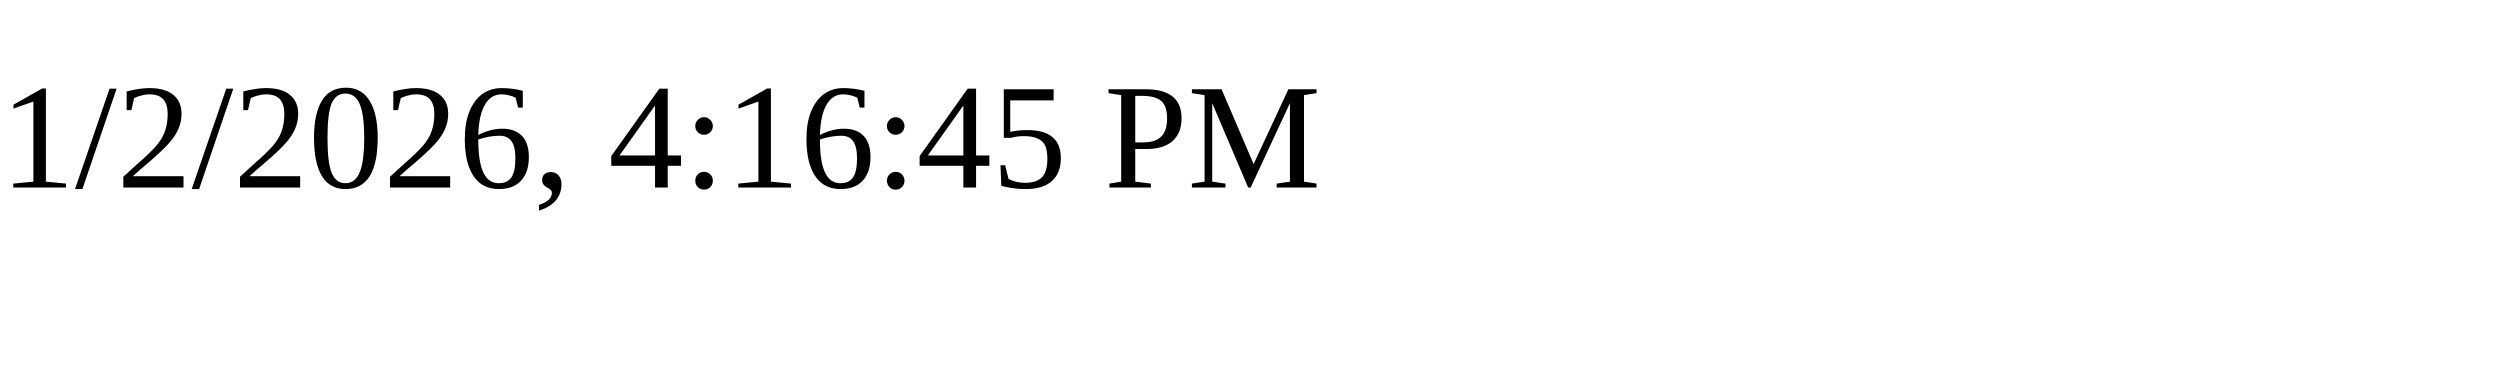
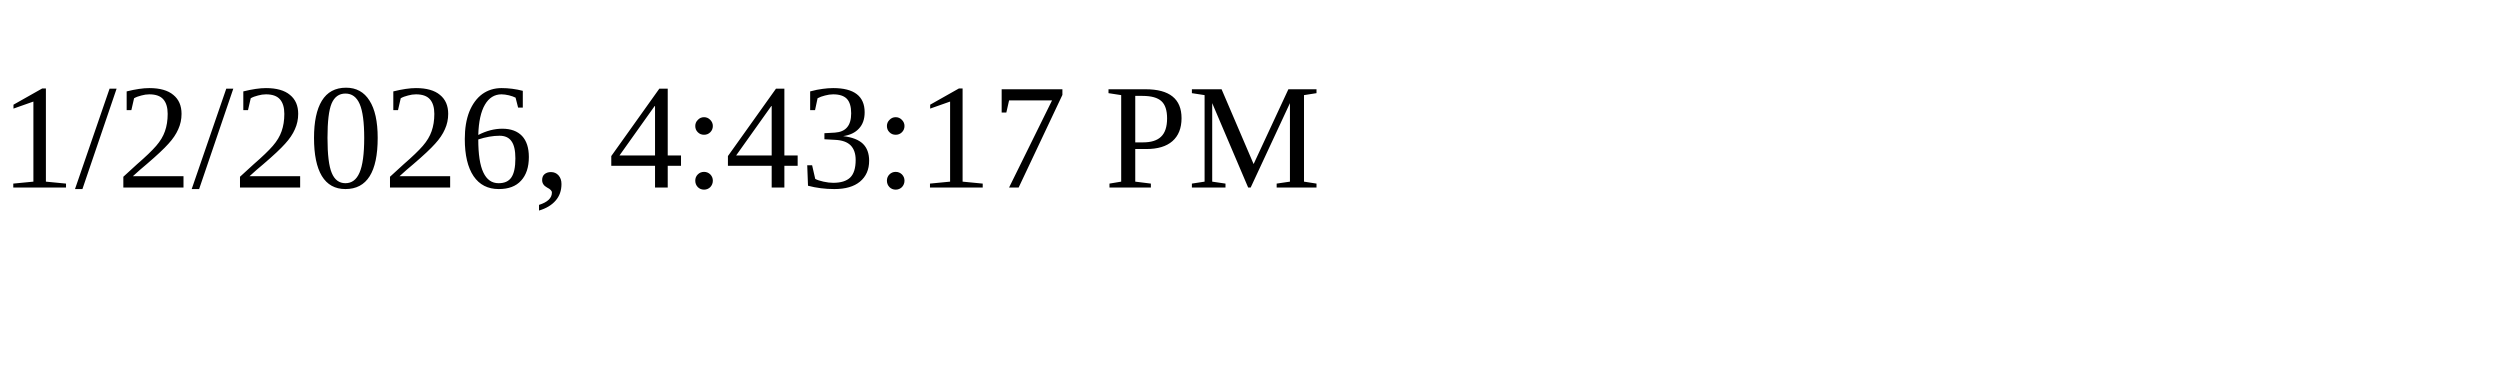
<svg xmlns="http://www.w3.org/2000/svg" height="30" width="200">
-   <text x="0" y="15">1/2/2026, 4:16:45 PM</text>
+   <text x="0" y="15">1/2/2026, 4:43:17 PM</text>
</svg>
